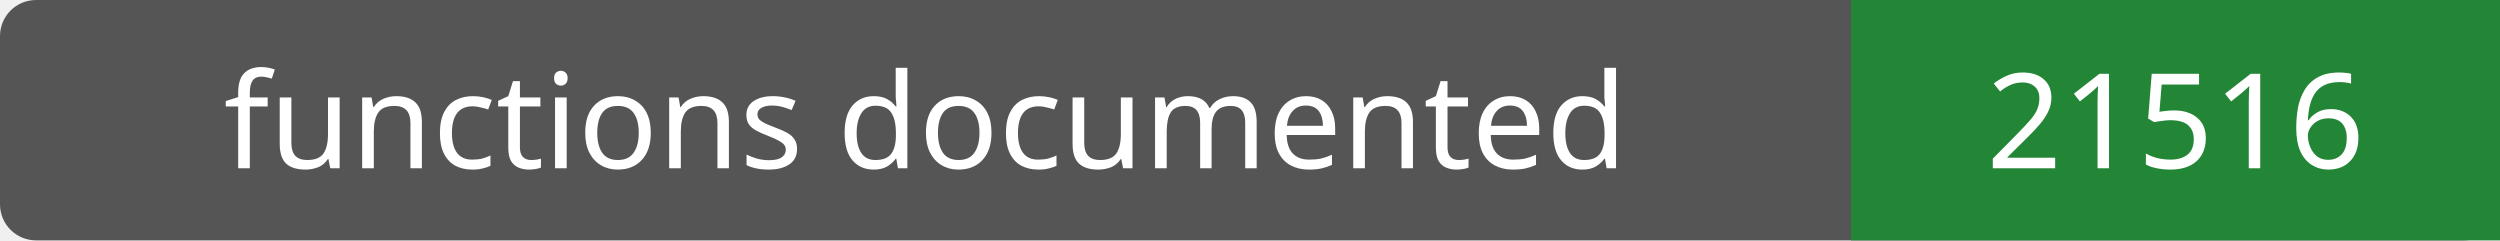
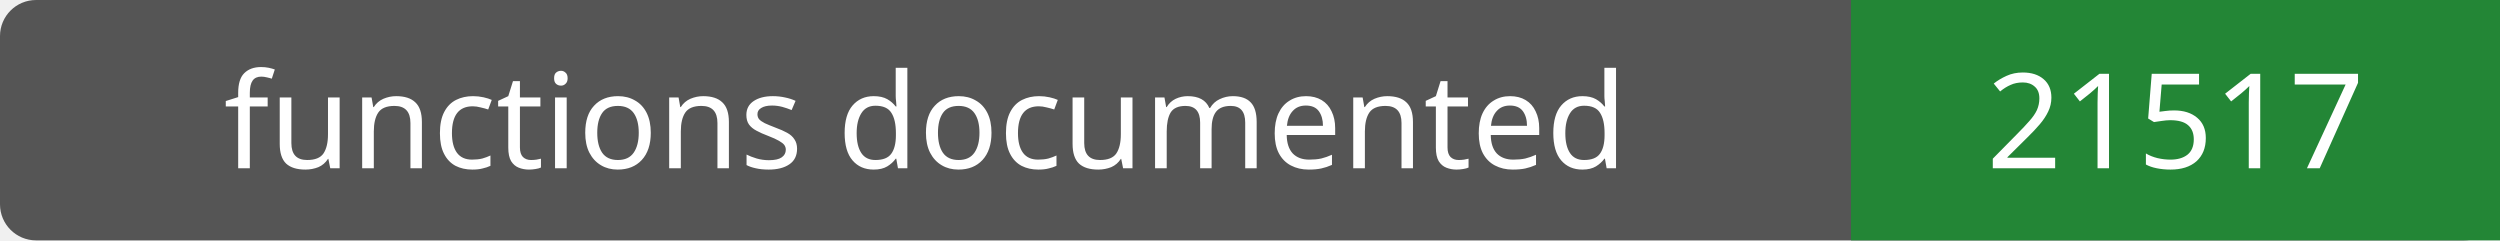
- <svg xmlns="http://www.w3.org/2000/svg" width="208" height="20" role="img" aria-label="functions documented: 21516">
+ <svg xmlns="http://www.w3.org/2000/svg" width="208" height="20" role="img" aria-label="functions documented: 21517">
  <rect width="208" height="20" rx="3" fill="#555" />
  <path fill="#238636" d="M154 0h54v20H154z" />
  <g fill="#fff" text-anchor="middle" font-family="Verdana,sans-serif" font-size="11">
    <text x="77.0" y="14">functions documented</text>
-     <text x="181.0" y="14">21516</text>
+     <text x="181.0" y="14">21517</text>
  </g>
</svg>
